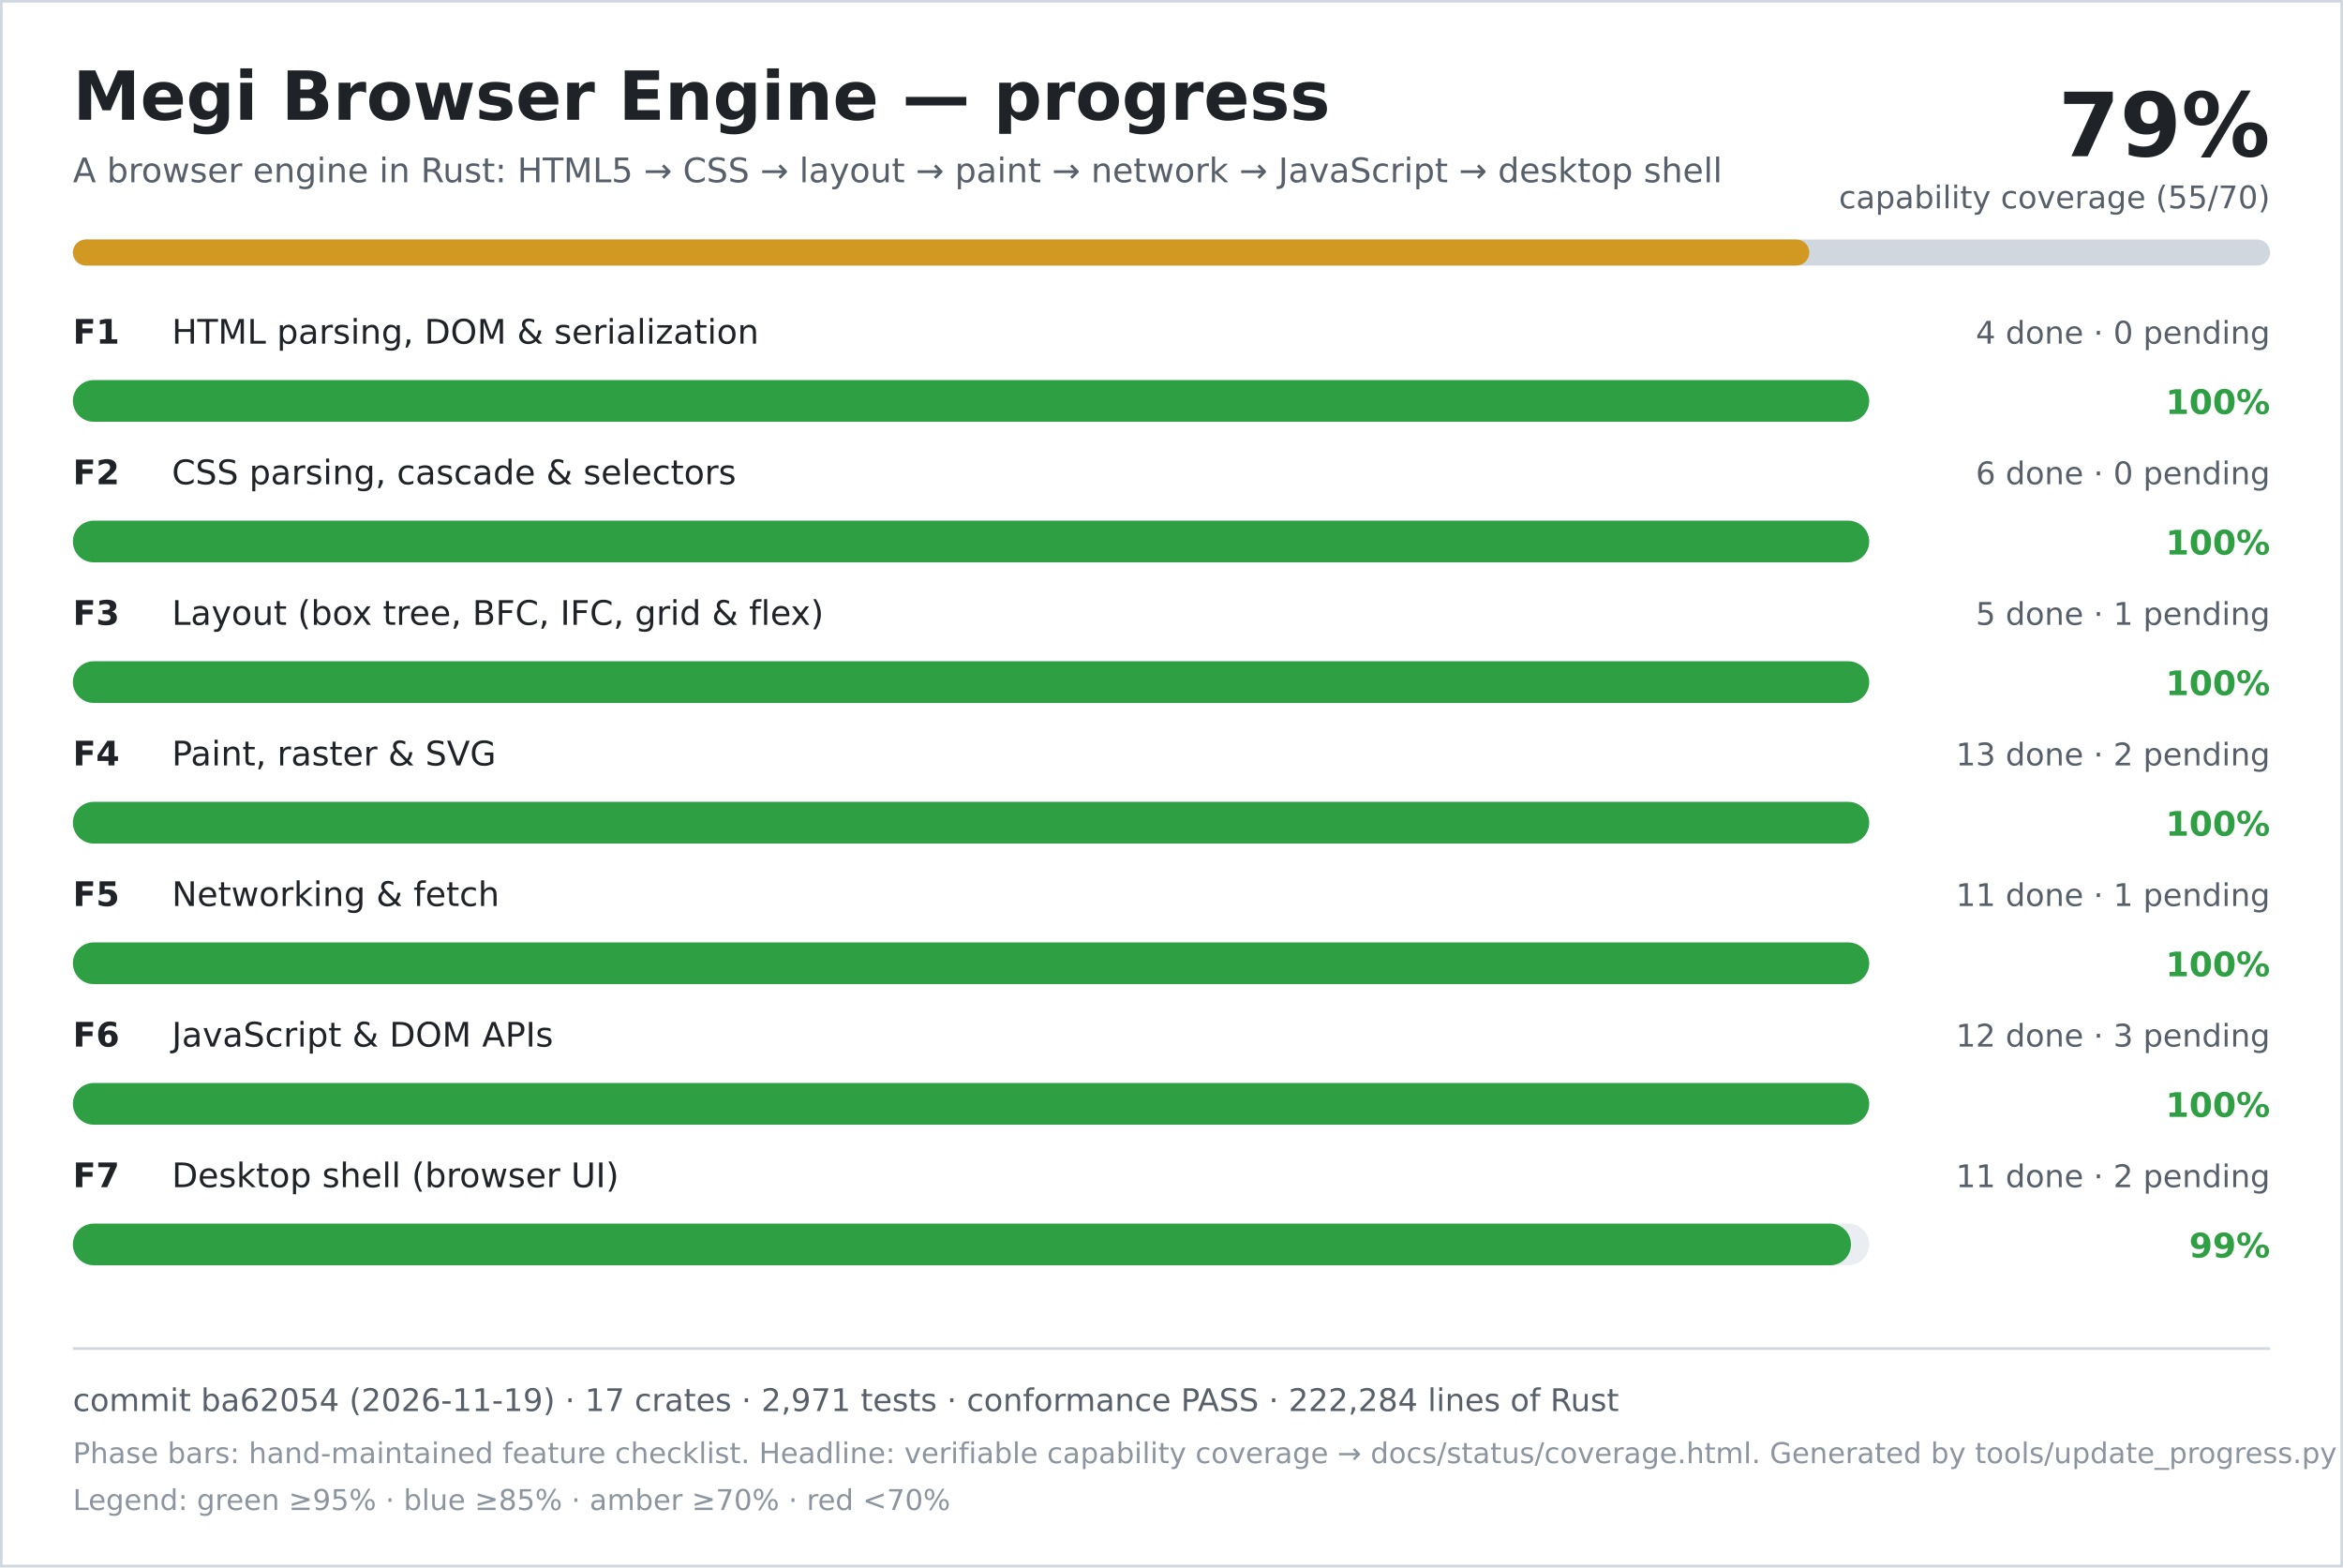
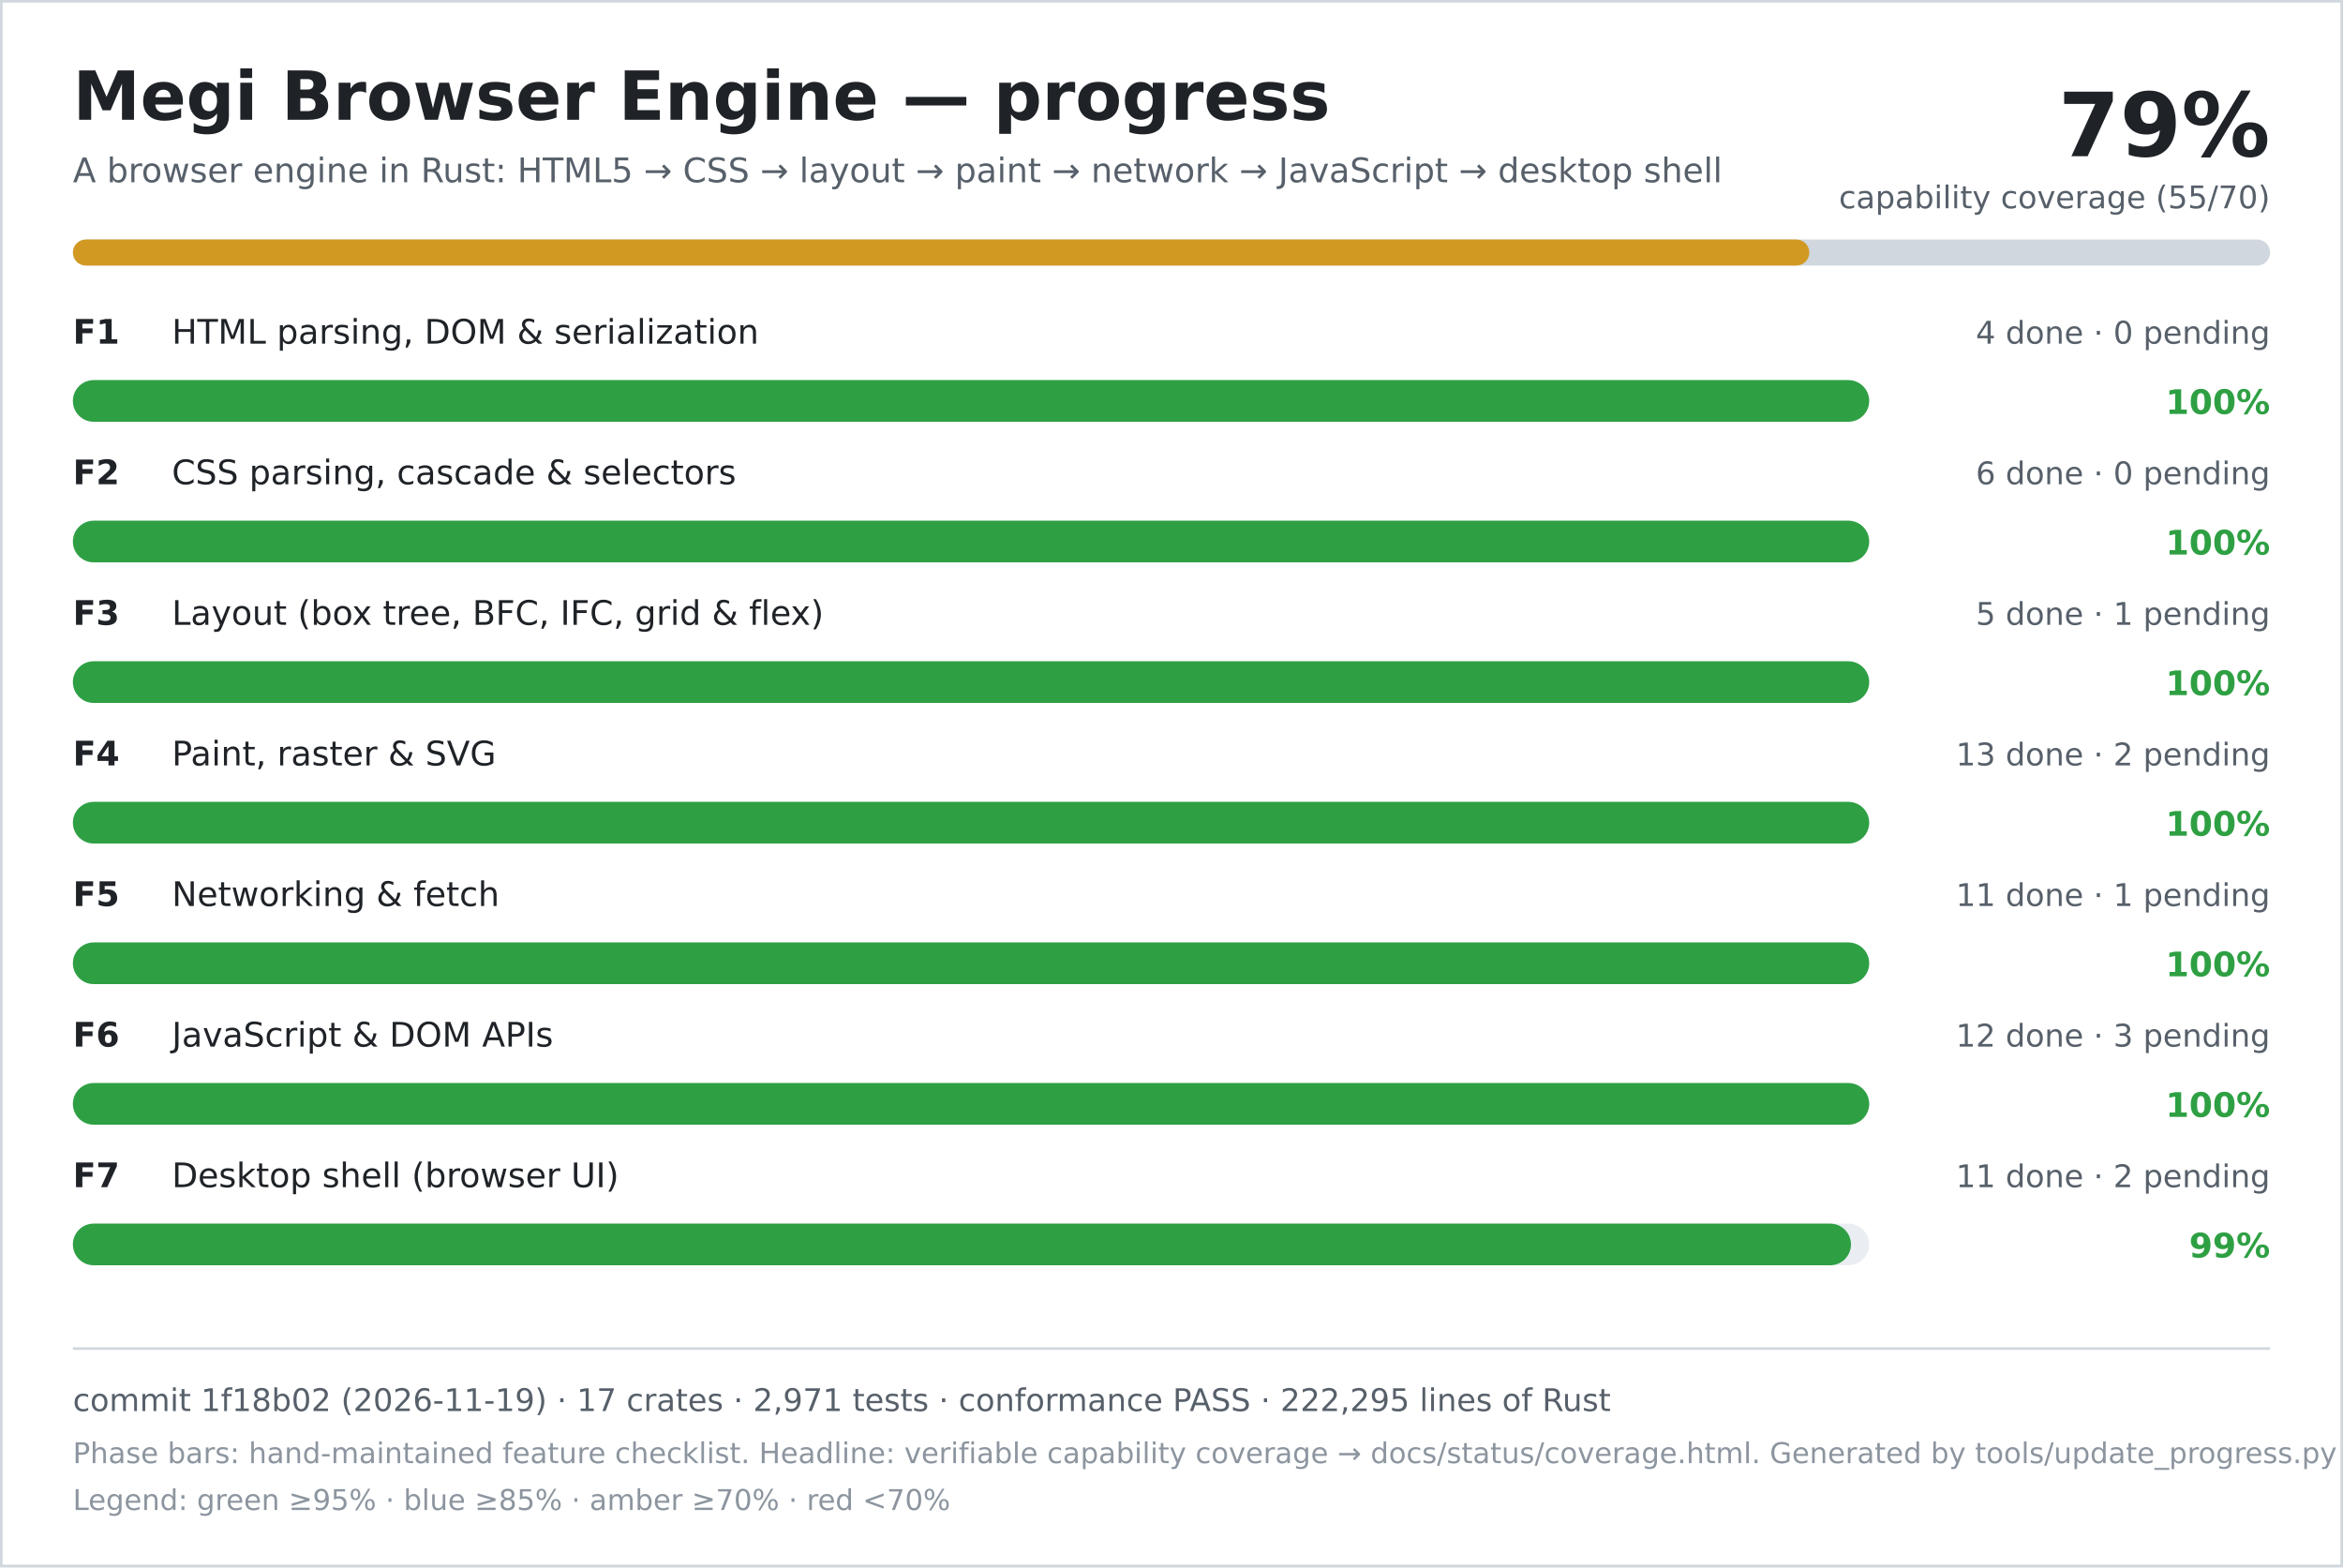
<svg xmlns="http://www.w3.org/2000/svg" width="900" height="602" viewBox="0 0 900 602" role="img" aria-labelledby="title desc">
  <rect width="900" height="602" fill="#ffffff" />
  <rect x="0.5" y="0.5" width="899" height="601" fill="none" stroke="#d0d7de" />
  <text x="28" y="46" font-family="DejaVu Sans, Verdana, sans-serif" font-size="26" font-weight="700" fill="#1f2328">Megi Browser Engine — progress</text>
  <text x="28" y="70" font-family="DejaVu Sans, Verdana, sans-serif" font-size="13" fill="#57606a">A browser engine in Rust: HTML5 → CSS → layout → paint → network → JavaScript → desktop shell</text>
  <text x="872" y="60" text-anchor="end" font-family="DejaVu Sans, Verdana, sans-serif" font-size="34" font-weight="700" fill="#1f2328">79%</text>
  <text x="872" y="80" text-anchor="end" font-family="DejaVu Sans, Verdana, sans-serif" font-size="12" fill="#57606a">capability coverage (55/70)</text>
  <rect x="28" y="92" width="844" height="10" rx="5" fill="#d0d7de" />
  <rect x="28" y="92" width="667" height="10" rx="5" fill="#d29922" />
  <text x="28" y="132" font-family="DejaVu Sans, Verdana, sans-serif" font-size="13" font-weight="700" fill="#1f2328">F1</text>
  <text x="66" y="132" font-family="DejaVu Sans, Verdana, sans-serif" font-size="13" fill="#1f2328">HTML parsing, DOM &amp; serialization</text>
  <text x="872" y="132" text-anchor="end" font-family="DejaVu Sans, Verdana, sans-serif" font-size="12" fill="#57606a">4 done · 0 pending</text>
  <rect x="28" y="146" width="690" height="16" rx="8" fill="#eaeef2" />
  <rect x="28" y="146" width="690" height="16" rx="8" fill="#2ea043" />
  <text x="872" y="159" text-anchor="end" font-family="DejaVu Sans, Verdana, sans-serif" font-size="13" font-weight="700" fill="#2ea043">100%</text>
  <text x="28" y="186" font-family="DejaVu Sans, Verdana, sans-serif" font-size="13" font-weight="700" fill="#1f2328">F2</text>
  <text x="66" y="186" font-family="DejaVu Sans, Verdana, sans-serif" font-size="13" fill="#1f2328">CSS parsing, cascade &amp; selectors</text>
  <text x="872" y="186" text-anchor="end" font-family="DejaVu Sans, Verdana, sans-serif" font-size="12" fill="#57606a">6 done · 0 pending</text>
  <rect x="28" y="200" width="690" height="16" rx="8" fill="#eaeef2" />
  <rect x="28" y="200" width="690" height="16" rx="8" fill="#2ea043" />
  <text x="872" y="213" text-anchor="end" font-family="DejaVu Sans, Verdana, sans-serif" font-size="13" font-weight="700" fill="#2ea043">100%</text>
  <text x="28" y="240" font-family="DejaVu Sans, Verdana, sans-serif" font-size="13" font-weight="700" fill="#1f2328">F3</text>
  <text x="66" y="240" font-family="DejaVu Sans, Verdana, sans-serif" font-size="13" fill="#1f2328">Layout (box tree, BFC, IFC, grid &amp; flex)</text>
  <text x="872" y="240" text-anchor="end" font-family="DejaVu Sans, Verdana, sans-serif" font-size="12" fill="#57606a">5 done · 1 pending</text>
  <rect x="28" y="254" width="690" height="16" rx="8" fill="#eaeef2" />
  <rect x="28" y="254" width="690" height="16" rx="8" fill="#2ea043" />
  <text x="872" y="267" text-anchor="end" font-family="DejaVu Sans, Verdana, sans-serif" font-size="13" font-weight="700" fill="#2ea043">100%</text>
  <text x="28" y="294" font-family="DejaVu Sans, Verdana, sans-serif" font-size="13" font-weight="700" fill="#1f2328">F4</text>
  <text x="66" y="294" font-family="DejaVu Sans, Verdana, sans-serif" font-size="13" fill="#1f2328">Paint, raster &amp; SVG</text>
  <text x="872" y="294" text-anchor="end" font-family="DejaVu Sans, Verdana, sans-serif" font-size="12" fill="#57606a">13 done · 2 pending</text>
  <rect x="28" y="308" width="690" height="16" rx="8" fill="#eaeef2" />
  <rect x="28" y="308" width="690" height="16" rx="8" fill="#2ea043" />
  <text x="872" y="321" text-anchor="end" font-family="DejaVu Sans, Verdana, sans-serif" font-size="13" font-weight="700" fill="#2ea043">100%</text>
  <text x="28" y="348" font-family="DejaVu Sans, Verdana, sans-serif" font-size="13" font-weight="700" fill="#1f2328">F5</text>
  <text x="66" y="348" font-family="DejaVu Sans, Verdana, sans-serif" font-size="13" fill="#1f2328">Networking &amp; fetch</text>
  <text x="872" y="348" text-anchor="end" font-family="DejaVu Sans, Verdana, sans-serif" font-size="12" fill="#57606a">11 done · 1 pending</text>
  <rect x="28" y="362" width="690" height="16" rx="8" fill="#eaeef2" />
  <rect x="28" y="362" width="690" height="16" rx="8" fill="#2ea043" />
  <text x="872" y="375" text-anchor="end" font-family="DejaVu Sans, Verdana, sans-serif" font-size="13" font-weight="700" fill="#2ea043">100%</text>
  <text x="28" y="402" font-family="DejaVu Sans, Verdana, sans-serif" font-size="13" font-weight="700" fill="#1f2328">F6</text>
  <text x="66" y="402" font-family="DejaVu Sans, Verdana, sans-serif" font-size="13" fill="#1f2328">JavaScript &amp; DOM APIs</text>
  <text x="872" y="402" text-anchor="end" font-family="DejaVu Sans, Verdana, sans-serif" font-size="12" fill="#57606a">12 done · 3 pending</text>
  <rect x="28" y="416" width="690" height="16" rx="8" fill="#eaeef2" />
  <rect x="28" y="416" width="690" height="16" rx="8" fill="#2ea043" />
  <text x="872" y="429" text-anchor="end" font-family="DejaVu Sans, Verdana, sans-serif" font-size="13" font-weight="700" fill="#2ea043">100%</text>
  <text x="28" y="456" font-family="DejaVu Sans, Verdana, sans-serif" font-size="13" font-weight="700" fill="#1f2328">F7</text>
  <text x="66" y="456" font-family="DejaVu Sans, Verdana, sans-serif" font-size="13" fill="#1f2328">Desktop shell (browser UI)</text>
  <text x="872" y="456" text-anchor="end" font-family="DejaVu Sans, Verdana, sans-serif" font-size="12" fill="#57606a">11 done · 2 pending</text>
  <rect x="28" y="470" width="690" height="16" rx="8" fill="#eaeef2" />
  <rect x="28" y="470" width="683" height="16" rx="8" fill="#2ea043" />
  <text x="872" y="483" text-anchor="end" font-family="DejaVu Sans, Verdana, sans-serif" font-size="13" font-weight="700" fill="#2ea043">99%</text>
  <line x1="28" y1="518" x2="872" y2="518" stroke="#d0d7de" />
-   <text x="28" y="542" font-family="DejaVu Sans, Verdana, sans-serif" font-size="12" fill="#57606a">commit ba62054 (2026-11-19) · 17 crates · 2,971 tests · conformance PASS · 222,284 lines of Rust</text>
+   <text x="28" y="542" font-family="DejaVu Sans, Verdana, sans-serif" font-size="12" fill="#57606a">commit 1f18b02 (2026-11-19) · 17 crates · 2,971 tests · conformance PASS · 222,295 lines of Rust</text>
  <text x="28" y="562" font-family="DejaVu Sans, Verdana, sans-serif" font-size="11" fill="#8c959f">Phase bars: hand-maintained feature checklist. Headline: verifiable capability coverage → docs/status/coverage.html. Generated by tools/update_progress.py — do not edit.</text>
  <text x="28" y="580" font-family="DejaVu Sans, Verdana, sans-serif" font-size="11" fill="#8c959f">Legend: green ≥95% · blue ≥85% · amber ≥70% · red &lt;70%</text>
</svg>
